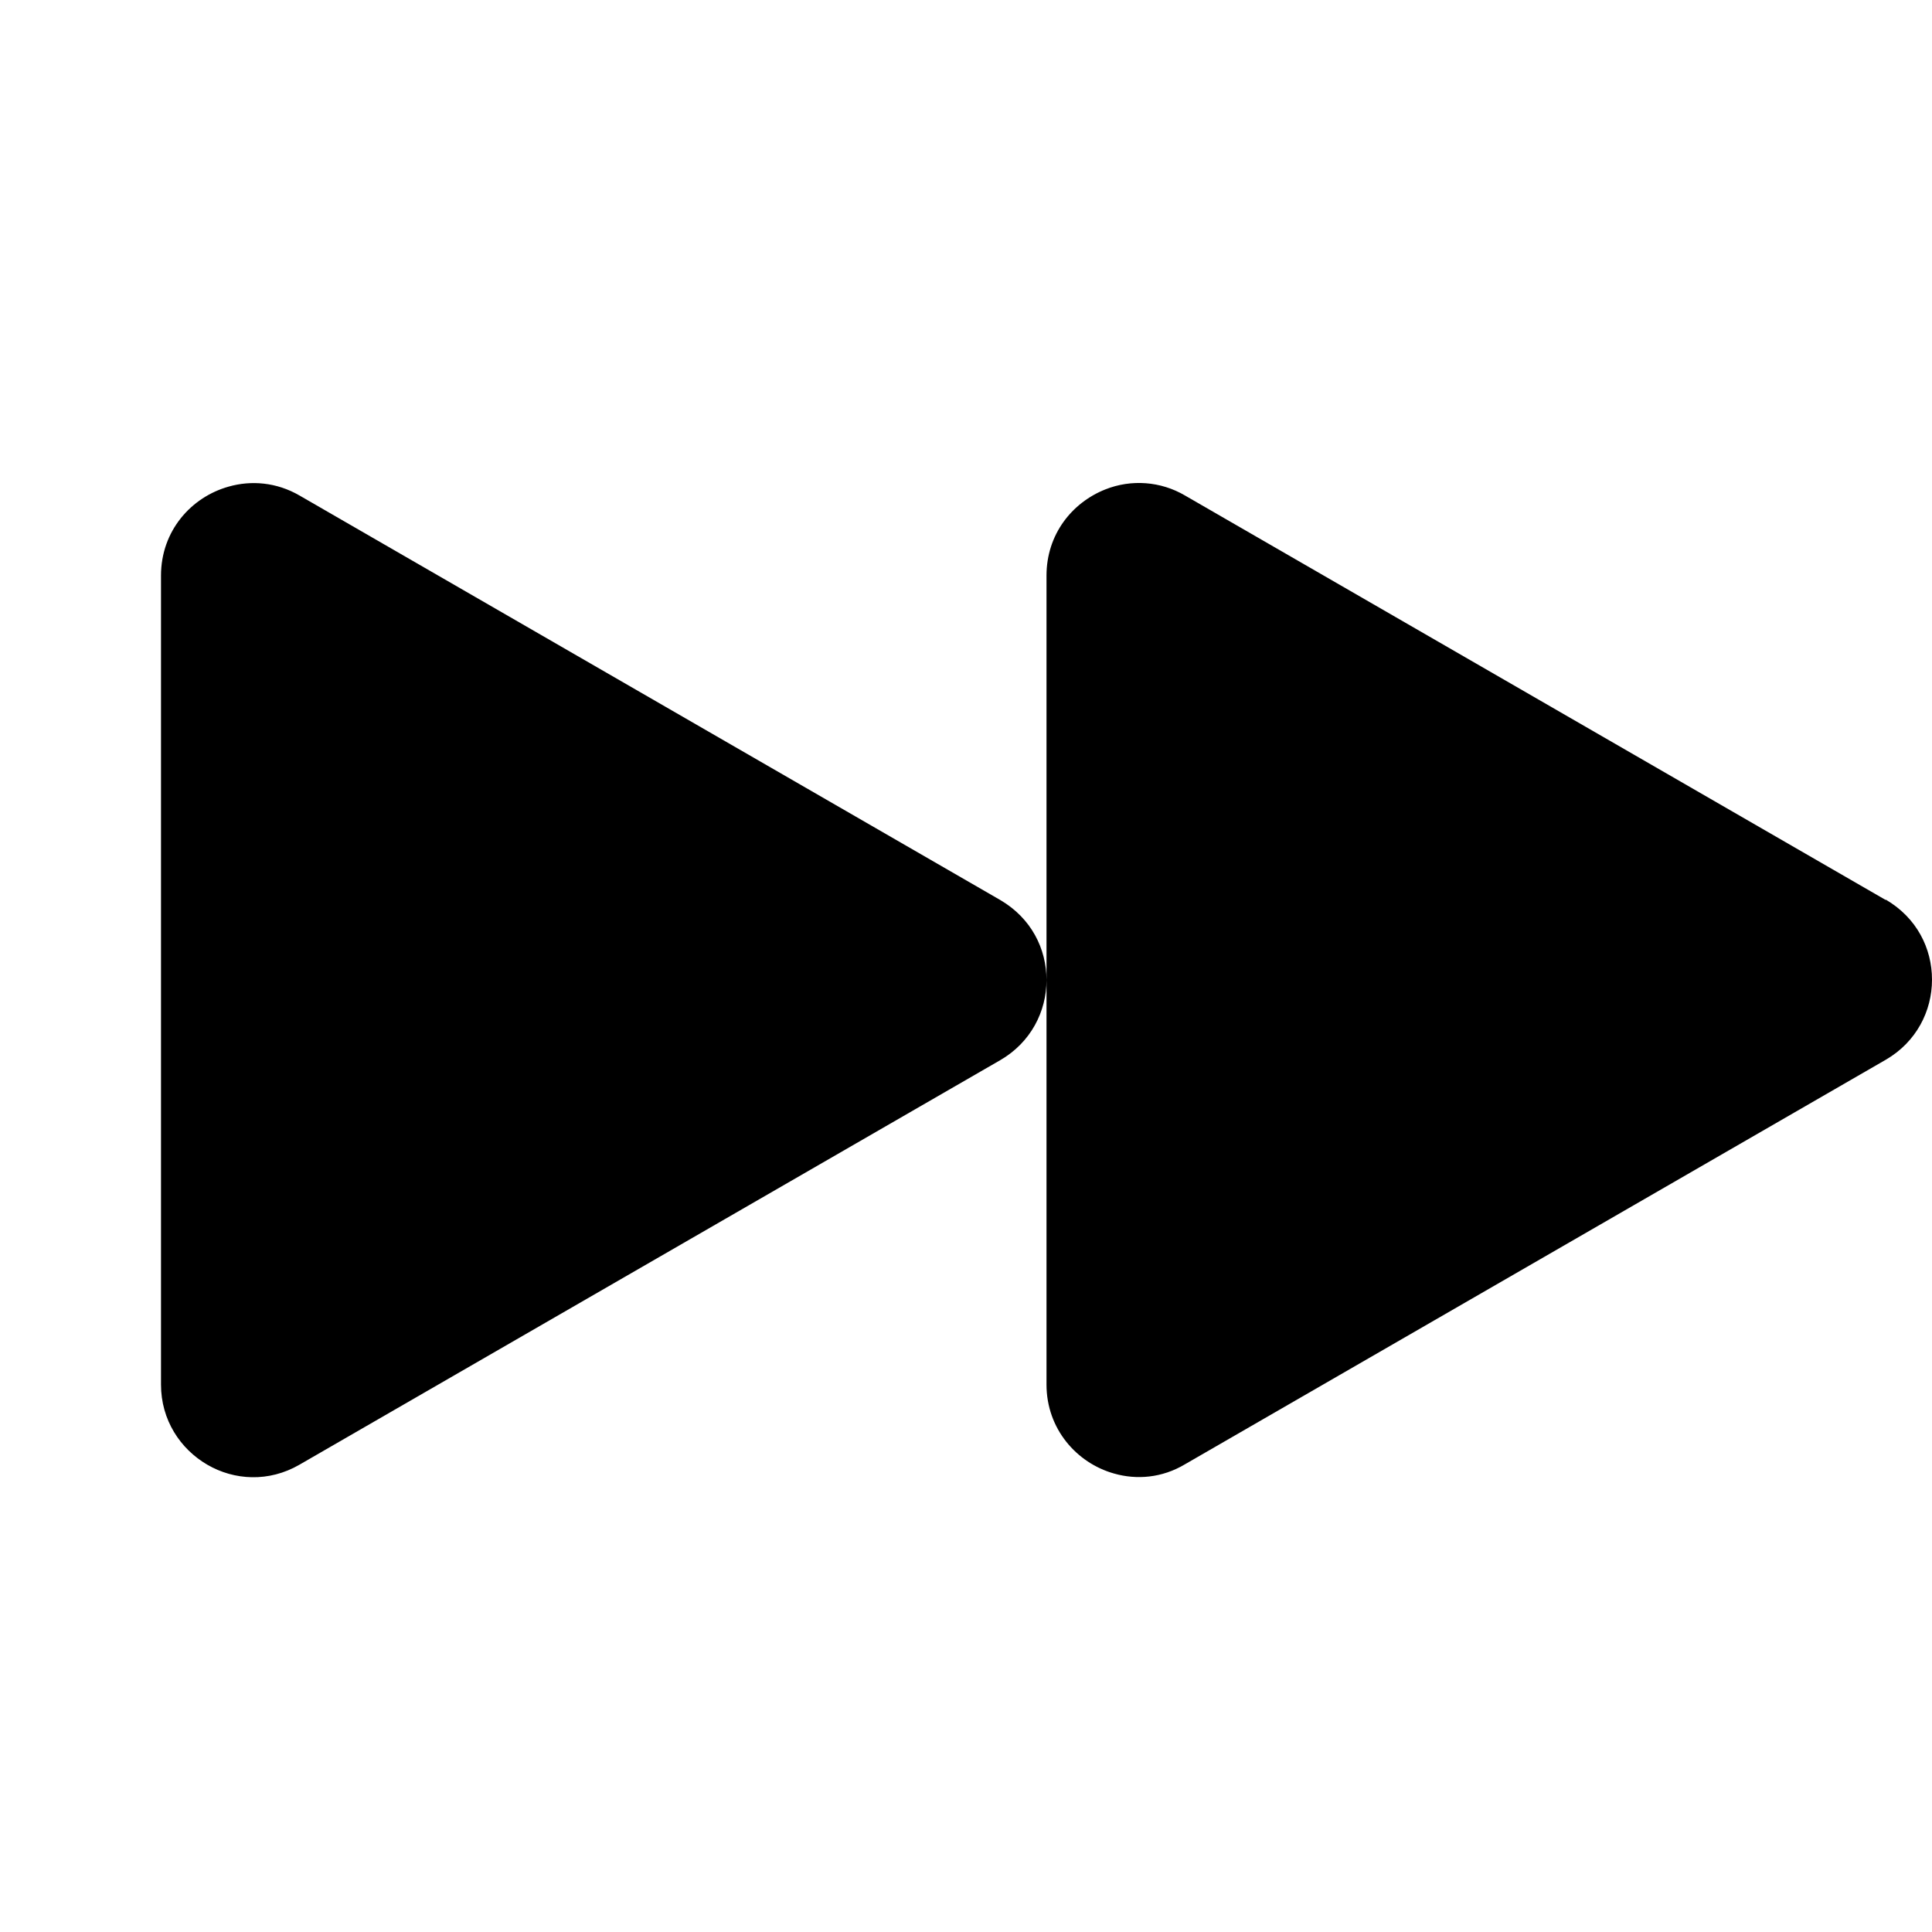
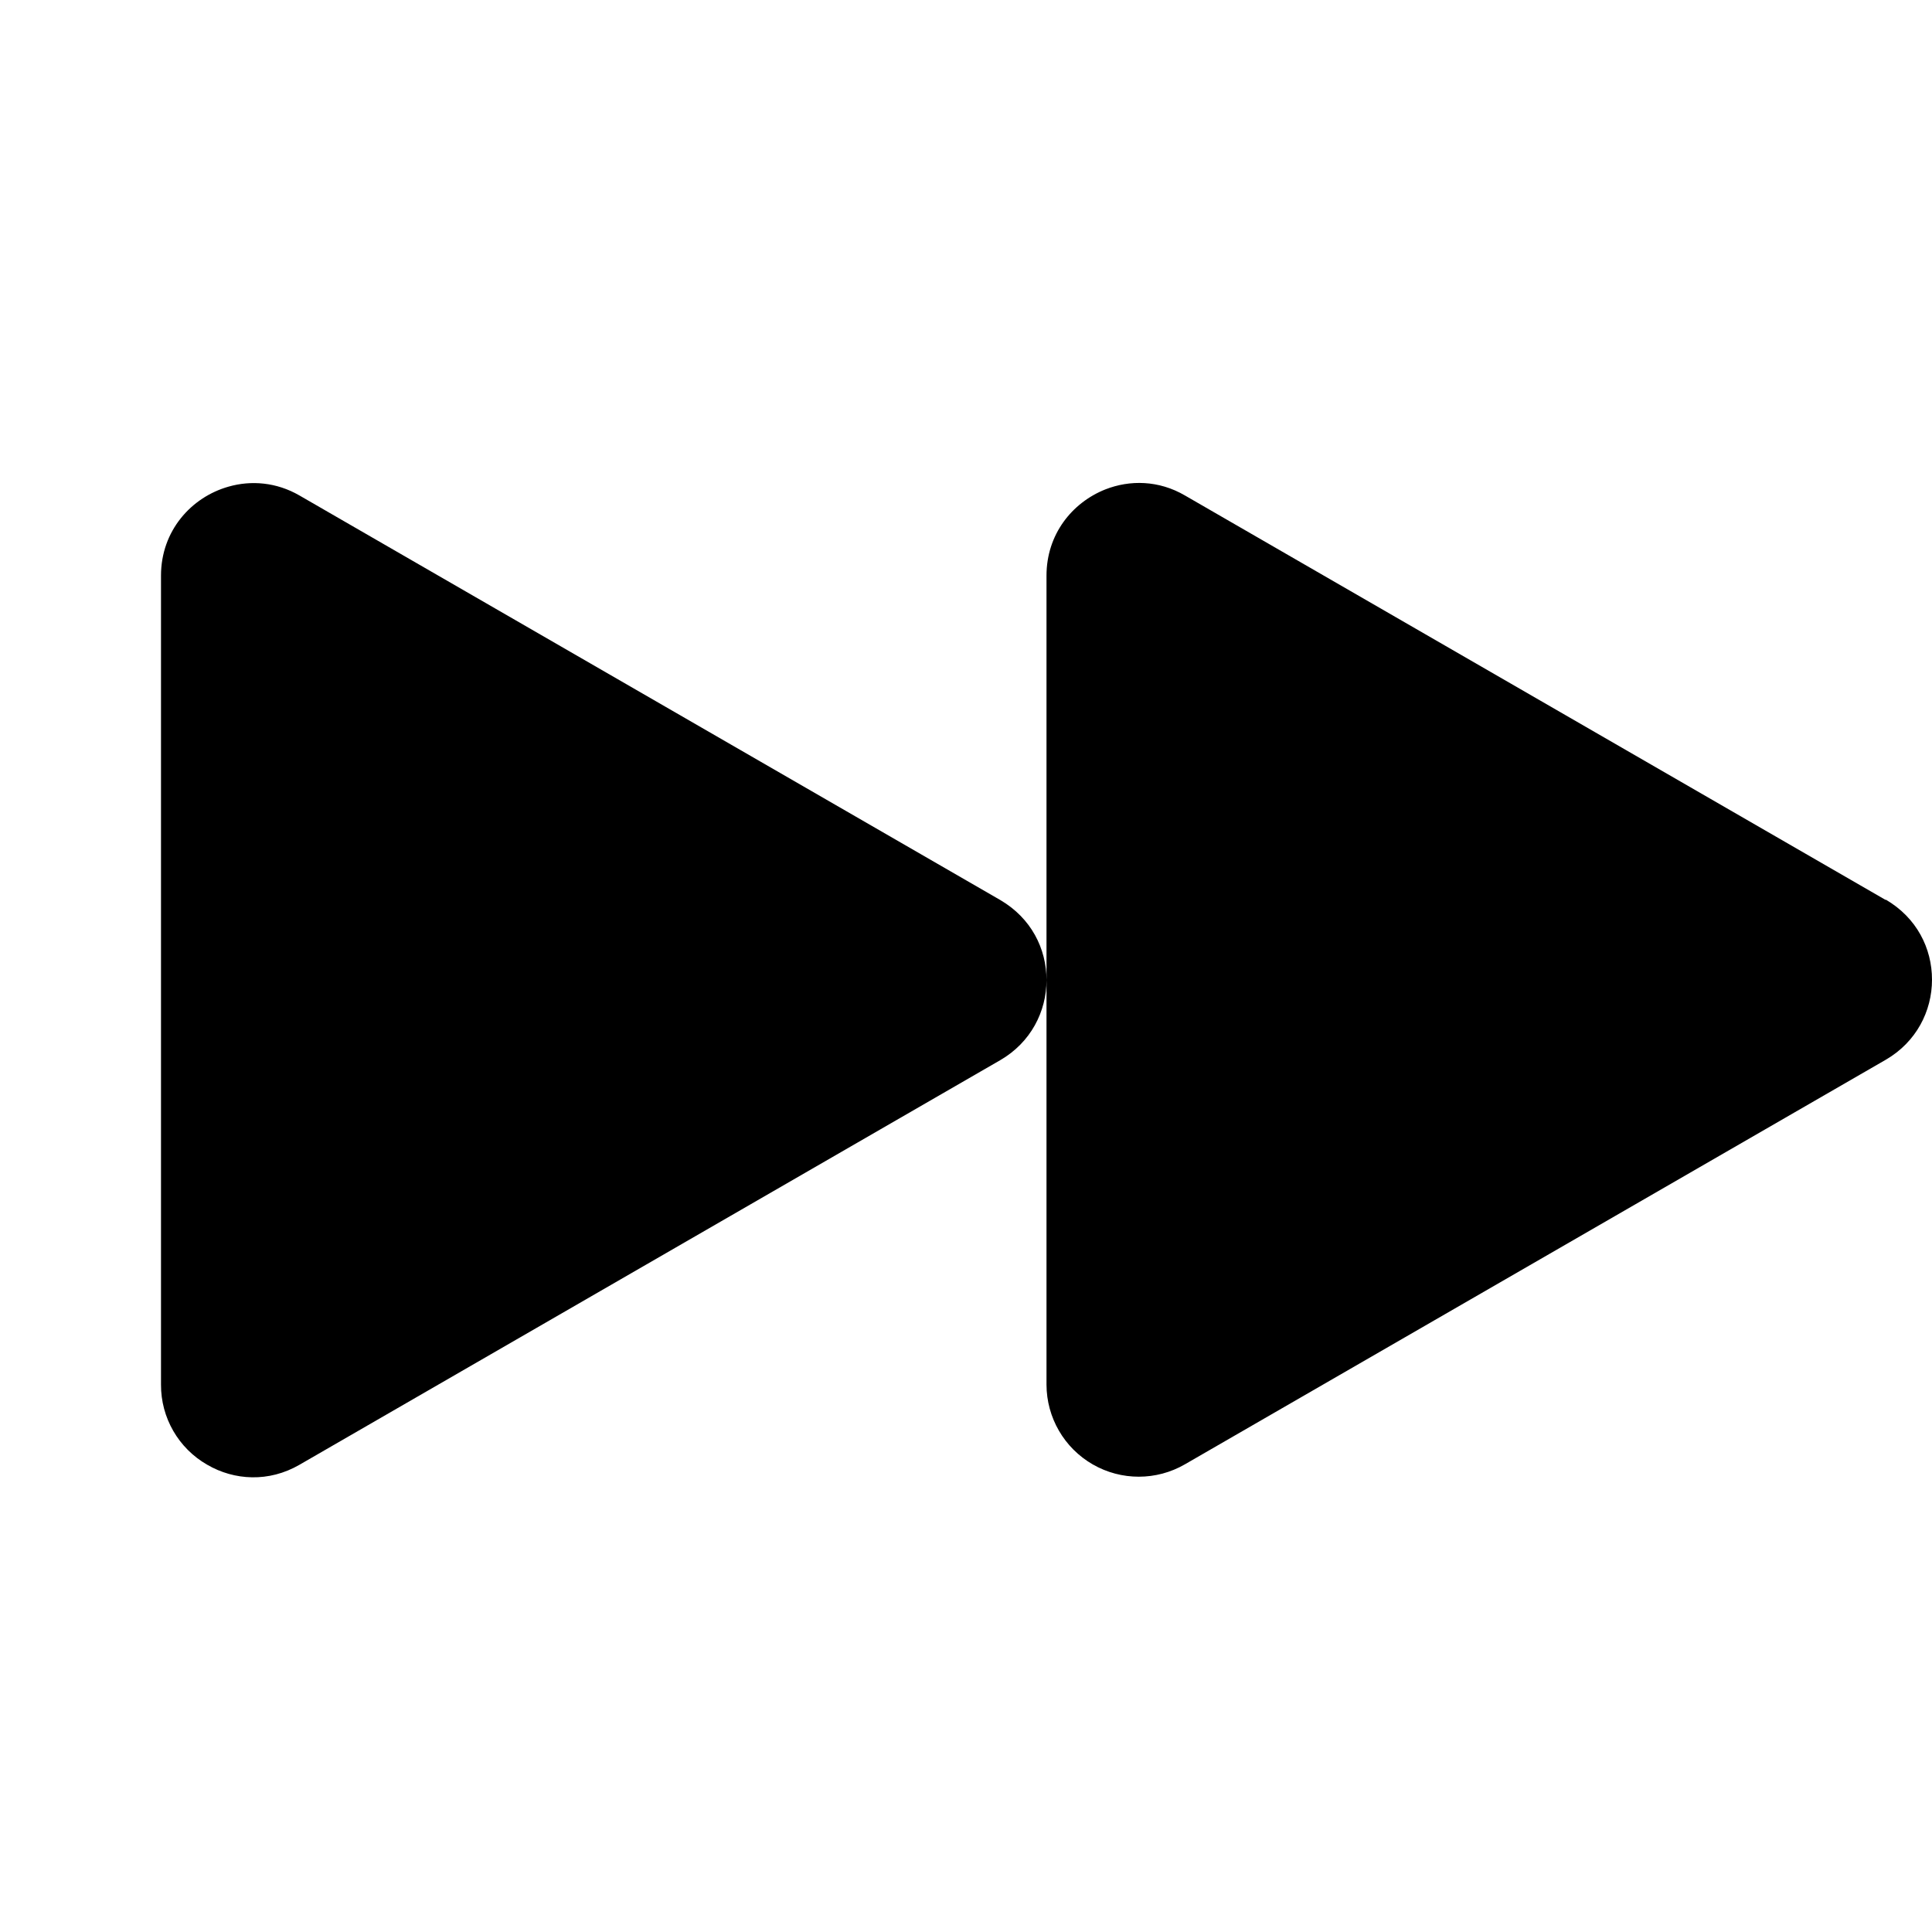
<svg xmlns="http://www.w3.org/2000/svg" fill="none" viewBox="0 0 24 24">
-   <g fill="currentColor" clip-path="url(#a)">
-     <path d="M12.425 11.18 3.72 6.155c-.285-.165-.6-.19-.88-.11-.465.13-.84.55-.84 1.105V17.2c0 .44.24.8.575.995s.765.22 1.145 0l8.705-5.025c.38-.22.575-.605.575-.995s-.19-.77-.575-.995m11 0L14.72 6.155a1.13 1.13 0 0 0-.99-.075c-.415.165-.73.56-.73 1.07V17.2c0 .55.375.975.84 1.105.28.08.595.055.88-.115l8.705-5.025c.38-.22.575-.605.575-.995s-.19-.77-.575-.995z" />
-   </g>
-   <defs>
-     <clipPath id="a">
-       <path fill="currentColor" d="M2 6h22v12.35H2z" />
-     </clipPath>
-   </defs>
+   <path fill="currentColor" d="M2.84 6.045c.28-.08.595-.055.88.11l8.705 5.025c.385.225.575.605.575.995s-.195.775-.575.995L3.72 18.196c-.38.22-.81.195-1.145 0A1.14 1.14 0 0 1 2 17.2V7.15c0-.555.375-.974.84-1.105m10.89.035c.305-.12.665-.115.99.075l8.705 5.025v-.005c.385.225.575.605.575.995s-.195.775-.575.995L14.72 18.19A1.146 1.146 0 0 1 13 17.2V7.15c0-.51.316-.905.73-1.07" />
</svg>
